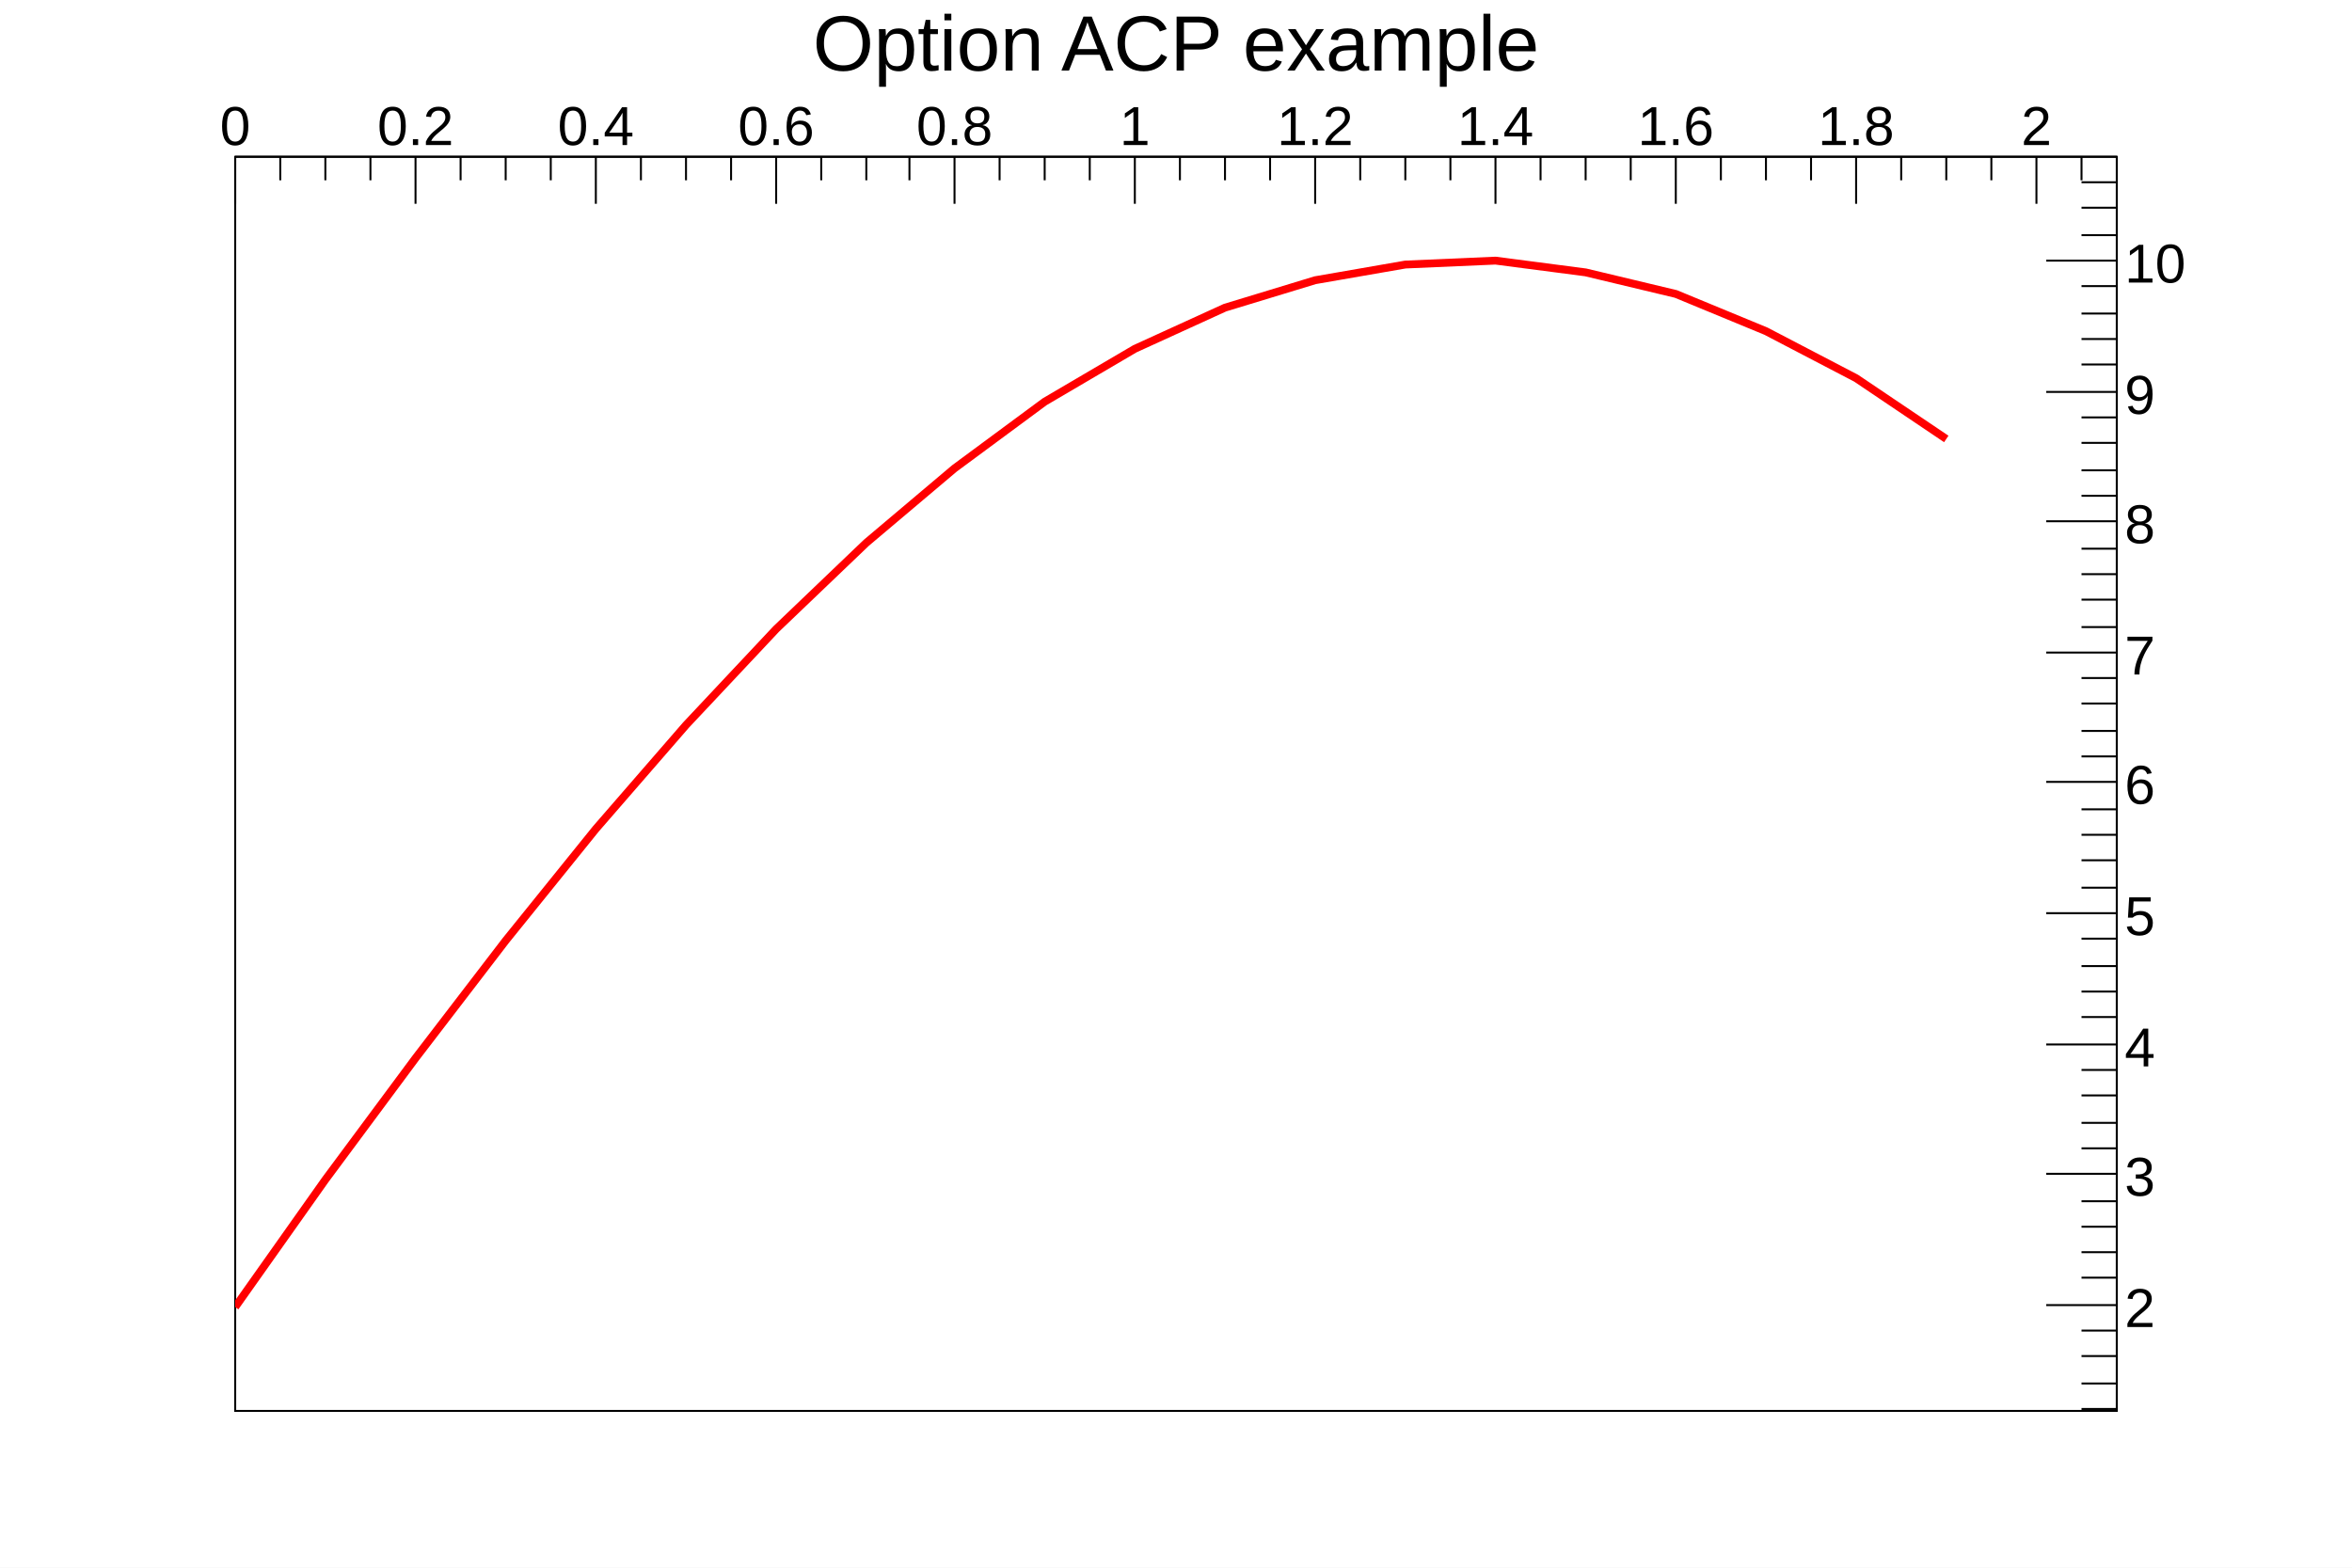
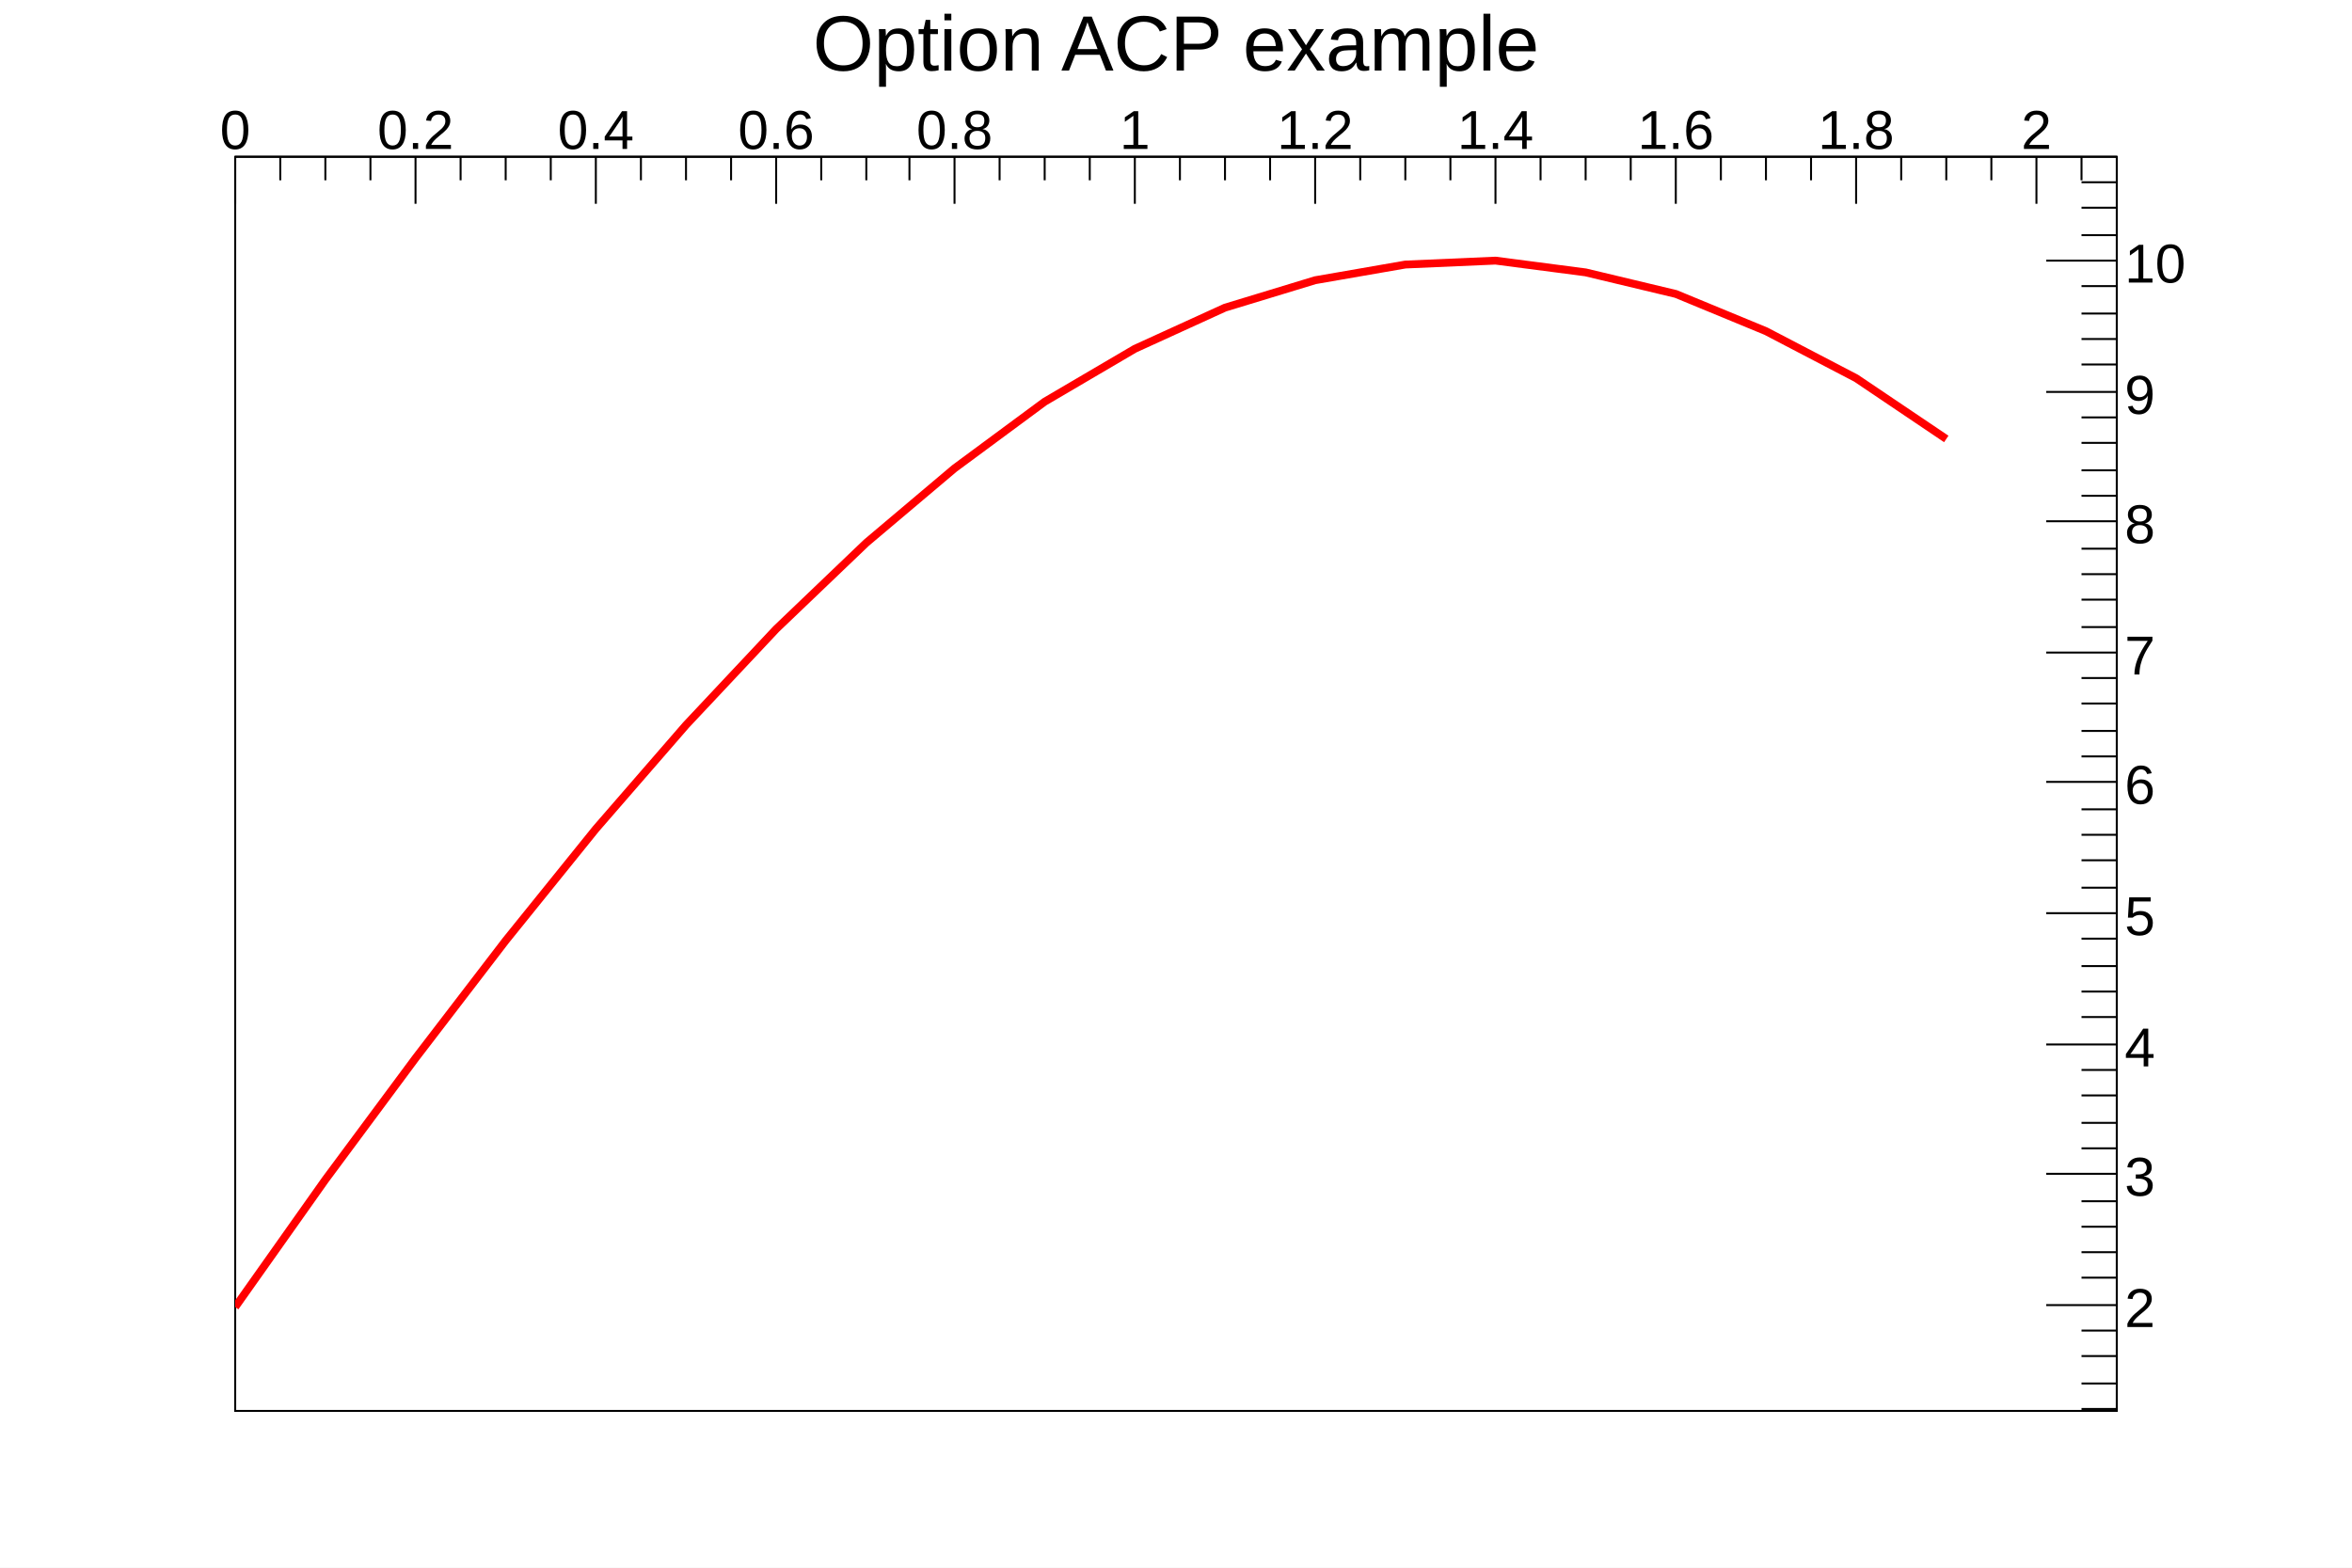
<svg xmlns="http://www.w3.org/2000/svg" viewBox="0 0 1200 800" preserveAspectRatio="none" width="1200" height="800">
  <path d="M0,0H1200V800H0Z" style="fill: white;" />
  <g>
    <g transform="translate(120,80)">
      <path d="M0,0H960V640H0Z" style="fill: white; stroke: black; stroke-width: 1;" />
      <svg x="0" y="0" overflow="hidden" width="960" height="640" viewBox="0 0 960 640">
        <g>
          <path d="M0,587l46,-65l46,-62l46,-60l46,-57l46,-53l46,-49l46,-44l45,-38l46,-34l46,-27l46,-21l46,-14l46,-8l46,-2l46,6l46,11l46,19l46,24l46,31" style="stroke: red; stroke-width: 4; fill: none;" />
        </g>
      </svg>
      <g>
        <g>
          <path d="M0,0h960M0,0V24M23,0V12M46,0V12M69,0V12M92,0V24M115,0V12M138,0V12M161,0V12M184,0V24M207,0V12M230,0V12M253,0V12M276,0V24M299,0V12M322,0V12M344,0V12M367,0V24M390,0V12M413,0V12M436,0V12M459,0V24M482,0V12M505,0V12M528,0V12M551,0V24M574,0V12M597,0V12M620,0V12M643,0V24M666,0V12M689,0V12M712,0V12M735,0V24M758,0V12M781,0V12M804,0V12M827,0V24M850,0V12M873,0V12M896,0V12M919,0V24M942,0V12" style="stroke: black; stroke-width: 1;" />
          <g font-family="Arial" font-size="28" space="preserve" fill="black" text-anchor="middle">
-             <text transform="translate(0,-6)">
+             <text transform="translate(0,-4)">
       0
      </text>
-             <text transform="translate(92,-6)">
+             <text transform="translate(92,-4)">
       0.2
      </text>
-             <text transform="translate(184,-6)">
+             <text transform="translate(184,-4)">
       0.4
      </text>
-             <text transform="translate(276,-6)">
+             <text transform="translate(276,-4)">
       0.6
      </text>
-             <text transform="translate(367,-6)">
+             <text transform="translate(367,-4)">
       0.8
      </text>
-             <text transform="translate(459,-6)">
+             <text transform="translate(459,-4)">
       1
      </text>
-             <text transform="translate(551,-6)">
+             <text transform="translate(551,-4)">
       1.2
      </text>
-             <text transform="translate(643,-6)">
+             <text transform="translate(643,-4)">
       1.4
      </text>
-             <text transform="translate(735,-6)">
+             <text transform="translate(735,-4)">
       1.6
      </text>
-             <text transform="translate(827,-6)">
+             <text transform="translate(827,-4)">
       1.8
      </text>
-             <text transform="translate(919,-6)">
+             <text transform="translate(919,-4)">
       2
      </text>
          </g>
        </g>
        <g transform="translate(960)">
          <path d="M0,0v640M0,639H-18M0,626H-18M0,612H-18M0,599H-18M0,586H-36M0,572H-18M0,559H-18M0,546H-18M0,533H-18M0,519H-36M0,506H-18M0,493H-18M0,479H-18M0,466H-18M0,453H-36M0,439H-18M0,426H-18M0,413H-18M0,399H-18M0,386H-36M0,373H-18M0,359H-18M0,346H-18M0,333H-18M0,319H-36M0,306H-18M0,293H-18M0,279H-18M0,266H-18M0,253H-36M0,240H-18M0,226H-18M0,213H-18M0,200H-18M0,186H-36M0,173H-18M0,160H-18M0,146H-18M0,133H-18M0,120H-36M0,106H-18M0,93H-18M0,80H-18M0,66H-18M0,53H-36M0,40H-18M0,26H-18M0,13H-18" style="stroke: black; stroke-width: 1;" />
          <g font-family="Arial" font-size="28" space="preserve" fill="black" text-anchor="start">
            <text dy=".4em" transform="translate(4,586)">
       2
      </text>
            <text dy=".4em" transform="translate(4,519)">
       3
      </text>
            <text dy=".4em" transform="translate(4,453)">
       4
      </text>
            <text dy=".4em" transform="translate(4,386)">
       5
      </text>
            <text dy=".4em" transform="translate(4,319)">
       6
      </text>
            <text dy=".4em" transform="translate(4,253)">
       7
      </text>
            <text dy=".4em" transform="translate(4,186)">
       8
      </text>
            <text dy=".4em" transform="translate(4,120)">
       9
      </text>
            <text dy=".4em" transform="translate(4,53)">
       10
      </text>
          </g>
        </g>
      </g>
    </g>
    <g transform="translate(120,4)" font-family="Arial" font-size="40" space="preserve">
      <text fill="black" text-anchor="middle" dy=".8em" transform="translate(480)">
    Option ACP example
   </text>
    </g>
  </g>
</svg>
